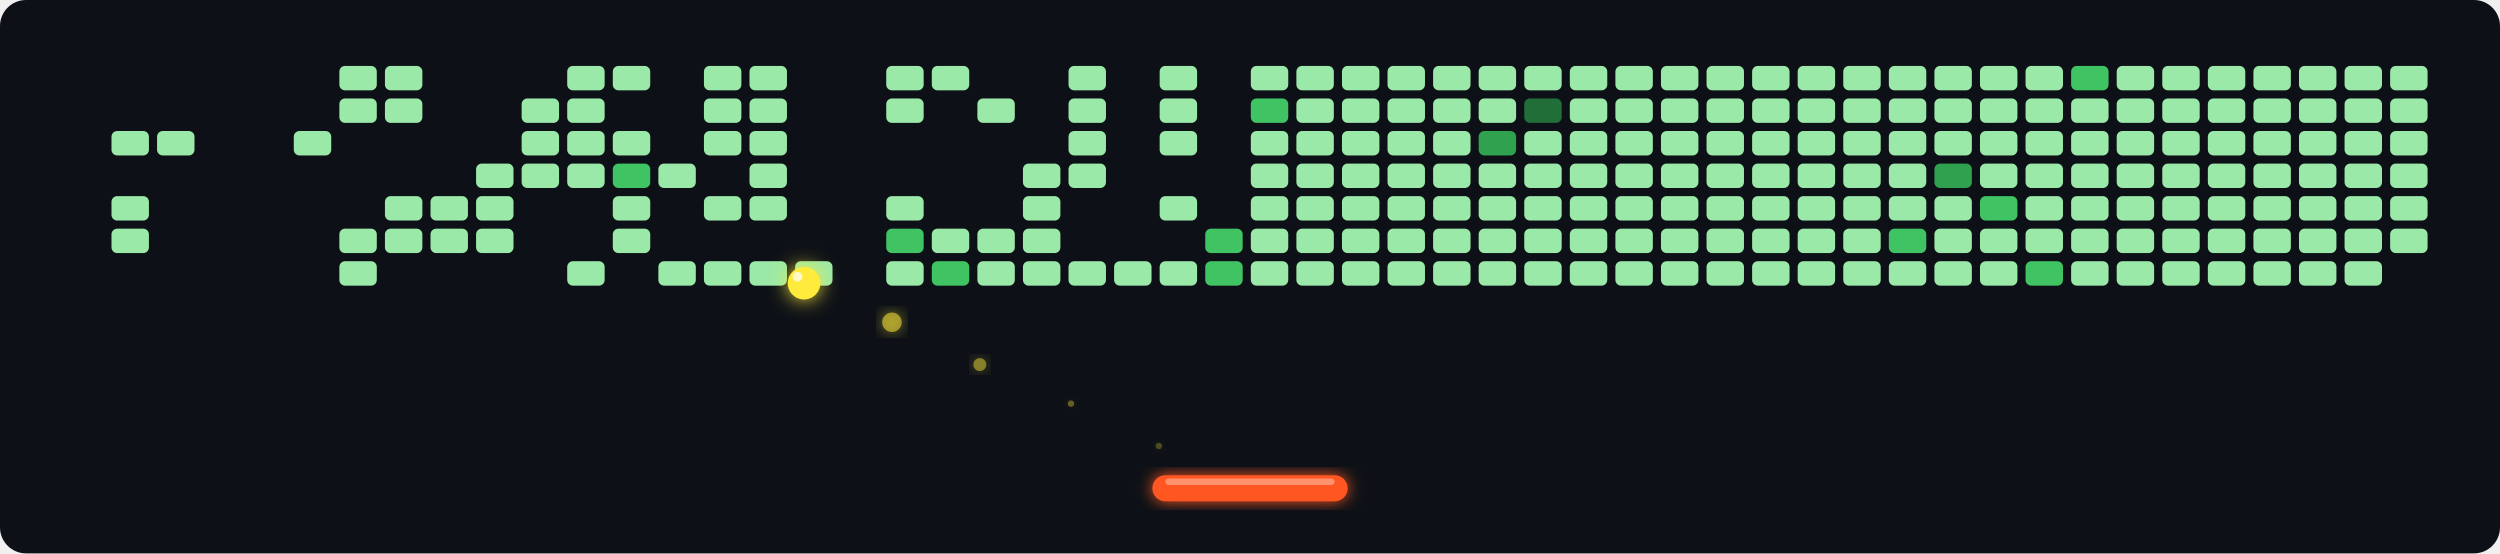
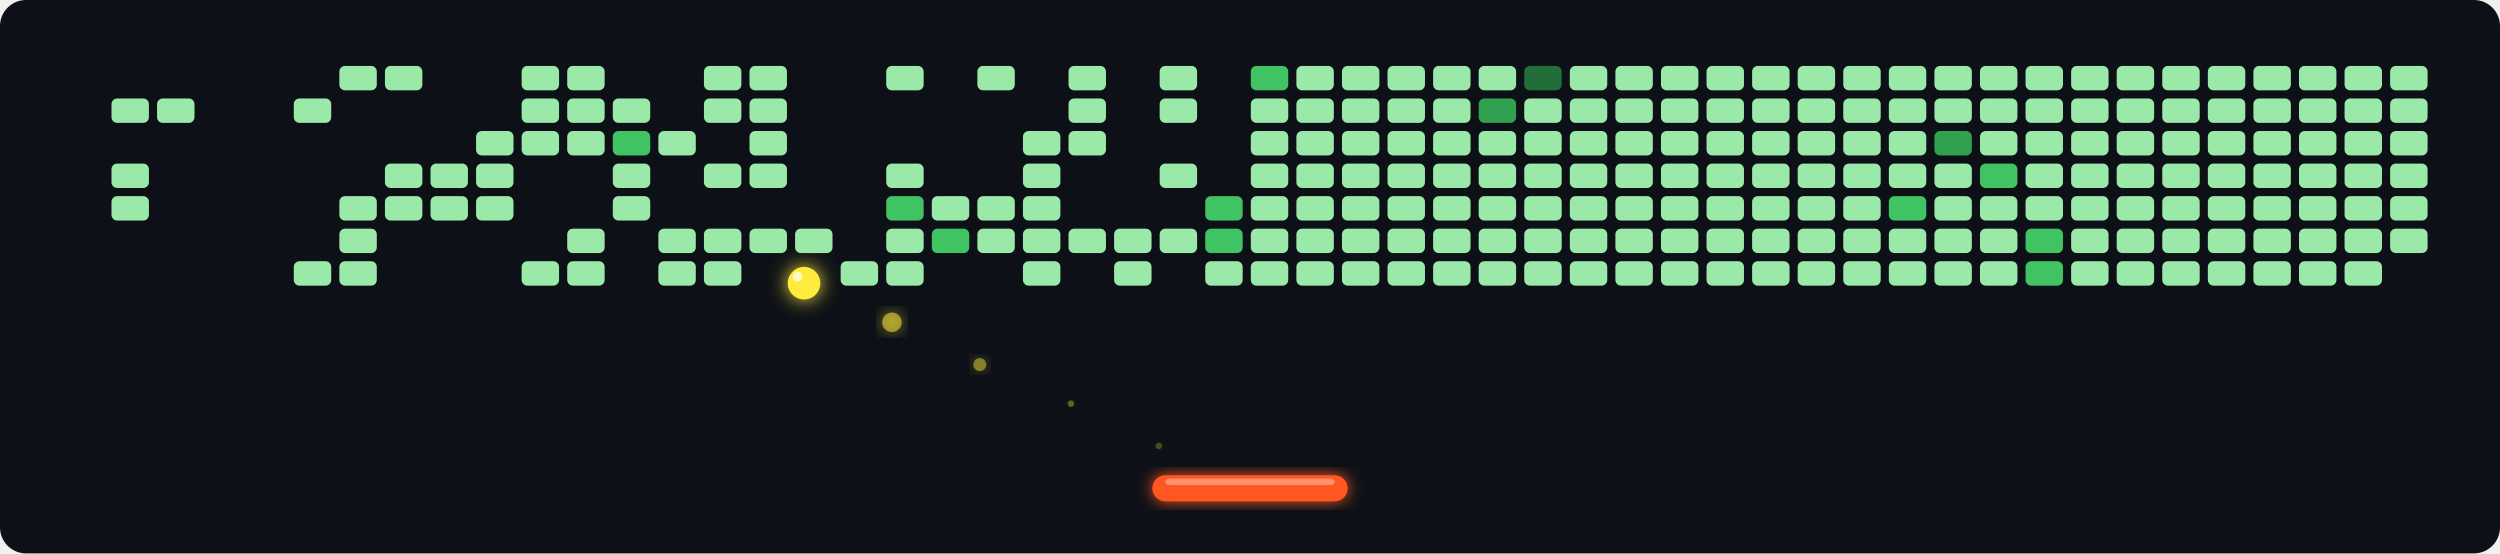
<svg xmlns="http://www.w3.org/2000/svg" width="768" height="170" viewBox="0 0 768 170">
  <defs>
    <filter id="glow" x="-30%" y="-30%" width="160%" height="160%">
      <feGaussianBlur stdDeviation="2.5" result="blur" />
      <feMerge>
        <feMergeNode in="blur" />
        <feMergeNode in="SourceGraphic" />
      </feMerge>
    </filter>
    <filter id="ball-glow" x="-60%" y="-60%" width="220%" height="220%">
      <feGaussianBlur stdDeviation="3" result="blur" />
      <feMerge>
        <feMergeNode in="blur" />
        <feMergeNode in="SourceGraphic" />
      </feMerge>
    </filter>
  </defs>
  <rect width="768" height="170" fill="#0d1117" rx="8" />
  <rect x="20" y="20" width="12" height="8" rx="2" fill="#21262d" opacity="0.0" stroke="#0d1117" stroke-width="0.5" />
  <rect x="20" y="30" width="12" height="8" rx="2" fill="#21262d" opacity="0.0" stroke="#0d1117" stroke-width="0.5" />
  <rect x="20" y="40" width="12" height="8" rx="2" fill="#21262d" opacity="0.0" stroke="#0d1117" stroke-width="0.5" />
  <rect x="20" y="50" width="12" height="8" rx="2" fill="#21262d" opacity="0.0" stroke="#0d1117" stroke-width="0.5" />
  <rect x="20" y="60" width="12" height="8" rx="2" fill="#21262d" opacity="0.0" stroke="#0d1117" stroke-width="0.5" />
  <rect x="20" y="70" width="12" height="8" rx="2" fill="#21262d" opacity="0.0" stroke="#0d1117" stroke-width="0.5" />
  <rect x="20" y="80" width="12" height="8" rx="2" fill="#21262d" opacity="0.0" stroke="#0d1117" stroke-width="0.5" />
  <rect x="34" y="20" width="12" height="8" rx="2" fill="#21262d" opacity="0.0" stroke="#0d1117" stroke-width="0.5" />
-   <rect x="34" y="30" width="12" height="8" rx="2" fill="#21262d" opacity="0.0" stroke="#0d1117" stroke-width="0.5" />
-   <rect x="34" y="40" width="12" height="8" rx="2" fill="#9BE9A8" opacity="1" stroke="#0d1117" stroke-width="0.5" />
-   <rect x="34" y="50" width="12" height="8" rx="2" fill="#21262d" opacity="0.0" stroke="#0d1117" stroke-width="0.5" />
+   <rect x="34" y="30" width="12" height="8" rx="2" fill="#9BE9A8" opacity="1" stroke="#0d1117" stroke-width="0.5" />
+   <rect x="34" y="40" width="12" height="8" rx="2" fill="#21262d" opacity="0.0" stroke="#0d1117" stroke-width="0.5" />
+   <rect x="34" y="50" width="12" height="8" rx="2" fill="#9BE9A8" opacity="1" stroke="#0d1117" stroke-width="0.5" />
  <rect x="34" y="60" width="12" height="8" rx="2" fill="#9BE9A8" opacity="1" stroke="#0d1117" stroke-width="0.5" />
-   <rect x="34" y="70" width="12" height="8" rx="2" fill="#9BE9A8" opacity="1" stroke="#0d1117" stroke-width="0.5" />
+   <rect x="34" y="70" width="12" height="8" rx="2" fill="#21262d" opacity="0.0" stroke="#0d1117" stroke-width="0.5" />
  <rect x="34" y="80" width="12" height="8" rx="2" fill="#21262d" opacity="0.0" stroke="#0d1117" stroke-width="0.5" />
  <rect x="48" y="20" width="12" height="8" rx="2" fill="#21262d" opacity="0.0" stroke="#0d1117" stroke-width="0.5" />
-   <rect x="48" y="30" width="12" height="8" rx="2" fill="#21262d" opacity="0.0" stroke="#0d1117" stroke-width="0.5" />
-   <rect x="48" y="40" width="12" height="8" rx="2" fill="#9BE9A8" opacity="1" stroke="#0d1117" stroke-width="0.5" />
+   <rect x="48" y="30" width="12" height="8" rx="2" fill="#9BE9A8" opacity="1" stroke="#0d1117" stroke-width="0.5" />
+   <rect x="48" y="40" width="12" height="8" rx="2" fill="#21262d" opacity="0.0" stroke="#0d1117" stroke-width="0.5" />
  <rect x="48" y="50" width="12" height="8" rx="2" fill="#21262d" opacity="0.0" stroke="#0d1117" stroke-width="0.5" />
  <rect x="48" y="60" width="12" height="8" rx="2" fill="#21262d" opacity="0.0" stroke="#0d1117" stroke-width="0.5" />
  <rect x="48" y="70" width="12" height="8" rx="2" fill="#21262d" opacity="0.0" stroke="#0d1117" stroke-width="0.5" />
  <rect x="48" y="80" width="12" height="8" rx="2" fill="#21262d" opacity="0.0" stroke="#0d1117" stroke-width="0.5" />
  <rect x="62" y="20" width="12" height="8" rx="2" fill="#21262d" opacity="0.0" stroke="#0d1117" stroke-width="0.5" />
  <rect x="62" y="30" width="12" height="8" rx="2" fill="#21262d" opacity="0.0" stroke="#0d1117" stroke-width="0.5" />
  <rect x="62" y="40" width="12" height="8" rx="2" fill="#21262d" opacity="0.0" stroke="#0d1117" stroke-width="0.5" />
  <rect x="62" y="50" width="12" height="8" rx="2" fill="#21262d" opacity="0.0" stroke="#0d1117" stroke-width="0.5" />
  <rect x="62" y="60" width="12" height="8" rx="2" fill="#21262d" opacity="0.0" stroke="#0d1117" stroke-width="0.5" />
  <rect x="62" y="70" width="12" height="8" rx="2" fill="#21262d" opacity="0.0" stroke="#0d1117" stroke-width="0.5" />
  <rect x="62" y="80" width="12" height="8" rx="2" fill="#21262d" opacity="0.0" stroke="#0d1117" stroke-width="0.5" />
  <rect x="76" y="20" width="12" height="8" rx="2" fill="#21262d" opacity="0.0" stroke="#0d1117" stroke-width="0.5" />
  <rect x="76" y="30" width="12" height="8" rx="2" fill="#21262d" opacity="0.0" stroke="#0d1117" stroke-width="0.5" />
  <rect x="76" y="40" width="12" height="8" rx="2" fill="#21262d" opacity="0.0" stroke="#0d1117" stroke-width="0.5" />
  <rect x="76" y="50" width="12" height="8" rx="2" fill="#21262d" opacity="0.0" stroke="#0d1117" stroke-width="0.5" />
  <rect x="76" y="60" width="12" height="8" rx="2" fill="#21262d" opacity="0.0" stroke="#0d1117" stroke-width="0.5" />
  <rect x="76" y="70" width="12" height="8" rx="2" fill="#21262d" opacity="0.0" stroke="#0d1117" stroke-width="0.5" />
  <rect x="76" y="80" width="12" height="8" rx="2" fill="#21262d" opacity="0.0" stroke="#0d1117" stroke-width="0.5" />
  <rect x="90" y="20" width="12" height="8" rx="2" fill="#21262d" opacity="0.0" stroke="#0d1117" stroke-width="0.5" />
-   <rect x="90" y="30" width="12" height="8" rx="2" fill="#21262d" opacity="0.0" stroke="#0d1117" stroke-width="0.5" />
-   <rect x="90" y="40" width="12" height="8" rx="2" fill="#9BE9A8" opacity="1" stroke="#0d1117" stroke-width="0.5" />
+   <rect x="90" y="30" width="12" height="8" rx="2" fill="#9BE9A8" opacity="1" stroke="#0d1117" stroke-width="0.5" />
+   <rect x="90" y="40" width="12" height="8" rx="2" fill="#21262d" opacity="0.0" stroke="#0d1117" stroke-width="0.5" />
  <rect x="90" y="50" width="12" height="8" rx="2" fill="#21262d" opacity="0.0" stroke="#0d1117" stroke-width="0.5" />
  <rect x="90" y="60" width="12" height="8" rx="2" fill="#21262d" opacity="0.0" stroke="#0d1117" stroke-width="0.5" />
  <rect x="90" y="70" width="12" height="8" rx="2" fill="#21262d" opacity="0.0" stroke="#0d1117" stroke-width="0.5" />
-   <rect x="90" y="80" width="12" height="8" rx="2" fill="#21262d" opacity="0.0" stroke="#0d1117" stroke-width="0.5" />
+   <rect x="90" y="80" width="12" height="8" rx="2" fill="#9BE9A8" opacity="1" stroke="#0d1117" stroke-width="0.5" />
  <rect x="104" y="20" width="12" height="8" rx="2" fill="#9BE9A8" opacity="1" stroke="#0d1117" stroke-width="0.5" />
-   <rect x="104" y="30" width="12" height="8" rx="2" fill="#9BE9A8" opacity="1" stroke="#0d1117" stroke-width="0.5" />
+   <rect x="104" y="30" width="12" height="8" rx="2" fill="#21262d" opacity="0.0" stroke="#0d1117" stroke-width="0.5" />
  <rect x="104" y="40" width="12" height="8" rx="2" fill="#21262d" opacity="0.0" stroke="#0d1117" stroke-width="0.5" />
  <rect x="104" y="50" width="12" height="8" rx="2" fill="#21262d" opacity="0.0" stroke="#0d1117" stroke-width="0.5" />
-   <rect x="104" y="60" width="12" height="8" rx="2" fill="#21262d" opacity="0.0" stroke="#0d1117" stroke-width="0.5" />
+   <rect x="104" y="60" width="12" height="8" rx="2" fill="#9BE9A8" opacity="1" stroke="#0d1117" stroke-width="0.5" />
  <rect x="104" y="70" width="12" height="8" rx="2" fill="#9BE9A8" opacity="1" stroke="#0d1117" stroke-width="0.5" />
  <rect x="104" y="80" width="12" height="8" rx="2" fill="#9BE9A8" opacity="1" stroke="#0d1117" stroke-width="0.5" />
  <rect x="118" y="20" width="12" height="8" rx="2" fill="#9BE9A8" opacity="1" stroke="#0d1117" stroke-width="0.5" />
-   <rect x="118" y="30" width="12" height="8" rx="2" fill="#9BE9A8" opacity="1" stroke="#0d1117" stroke-width="0.5" />
+   <rect x="118" y="30" width="12" height="8" rx="2" fill="#21262d" opacity="0.0" stroke="#0d1117" stroke-width="0.5" />
  <rect x="118" y="40" width="12" height="8" rx="2" fill="#21262d" opacity="0.0" stroke="#0d1117" stroke-width="0.5" />
-   <rect x="118" y="50" width="12" height="8" rx="2" fill="#21262d" opacity="0.0" stroke="#0d1117" stroke-width="0.5" />
+   <rect x="118" y="50" width="12" height="8" rx="2" fill="#9BE9A8" opacity="1" stroke="#0d1117" stroke-width="0.5" />
  <rect x="118" y="60" width="12" height="8" rx="2" fill="#9BE9A8" opacity="1" stroke="#0d1117" stroke-width="0.5" />
-   <rect x="118" y="70" width="12" height="8" rx="2" fill="#9BE9A8" opacity="1" stroke="#0d1117" stroke-width="0.5" />
+   <rect x="118" y="70" width="12" height="8" rx="2" fill="#21262d" opacity="0.0" stroke="#0d1117" stroke-width="0.5" />
  <rect x="118" y="80" width="12" height="8" rx="2" fill="#21262d" opacity="0.0" stroke="#0d1117" stroke-width="0.5" />
  <rect x="132" y="20" width="12" height="8" rx="2" fill="#21262d" opacity="0.0" stroke="#0d1117" stroke-width="0.5" />
  <rect x="132" y="30" width="12" height="8" rx="2" fill="#21262d" opacity="0.0" stroke="#0d1117" stroke-width="0.5" />
  <rect x="132" y="40" width="12" height="8" rx="2" fill="#21262d" opacity="0.0" stroke="#0d1117" stroke-width="0.5" />
-   <rect x="132" y="50" width="12" height="8" rx="2" fill="#21262d" opacity="0.0" stroke="#0d1117" stroke-width="0.5" />
+   <rect x="132" y="50" width="12" height="8" rx="2" fill="#9BE9A8" opacity="1" stroke="#0d1117" stroke-width="0.5" />
  <rect x="132" y="60" width="12" height="8" rx="2" fill="#9BE9A8" opacity="1" stroke="#0d1117" stroke-width="0.5" />
-   <rect x="132" y="70" width="12" height="8" rx="2" fill="#9BE9A8" opacity="1" stroke="#0d1117" stroke-width="0.5" />
+   <rect x="132" y="70" width="12" height="8" rx="2" fill="#21262d" opacity="0.0" stroke="#0d1117" stroke-width="0.5" />
  <rect x="132" y="80" width="12" height="8" rx="2" fill="#21262d" opacity="0.0" stroke="#0d1117" stroke-width="0.5" />
  <rect x="146" y="20" width="12" height="8" rx="2" fill="#21262d" opacity="0.0" stroke="#0d1117" stroke-width="0.5" />
  <rect x="146" y="30" width="12" height="8" rx="2" fill="#21262d" opacity="0.0" stroke="#0d1117" stroke-width="0.5" />
-   <rect x="146" y="40" width="12" height="8" rx="2" fill="#21262d" opacity="0.0" stroke="#0d1117" stroke-width="0.5" />
+   <rect x="146" y="40" width="12" height="8" rx="2" fill="#9BE9A8" opacity="1" stroke="#0d1117" stroke-width="0.5" />
  <rect x="146" y="50" width="12" height="8" rx="2" fill="#9BE9A8" opacity="1" stroke="#0d1117" stroke-width="0.5" />
  <rect x="146" y="60" width="12" height="8" rx="2" fill="#9BE9A8" opacity="1" stroke="#0d1117" stroke-width="0.5" />
-   <rect x="146" y="70" width="12" height="8" rx="2" fill="#9BE9A8" opacity="1" stroke="#0d1117" stroke-width="0.5" />
+   <rect x="146" y="70" width="12" height="8" rx="2" fill="#21262d" opacity="0.0" stroke="#0d1117" stroke-width="0.5" />
  <rect x="146" y="80" width="12" height="8" rx="2" fill="#21262d" opacity="0.0" stroke="#0d1117" stroke-width="0.5" />
-   <rect x="160" y="20" width="12" height="8" rx="2" fill="#21262d" opacity="0.0" stroke="#0d1117" stroke-width="0.5" />
+   <rect x="160" y="20" width="12" height="8" rx="2" fill="#9BE9A8" opacity="1" stroke="#0d1117" stroke-width="0.5" />
  <rect x="160" y="30" width="12" height="8" rx="2" fill="#9BE9A8" opacity="1" stroke="#0d1117" stroke-width="0.5" />
  <rect x="160" y="40" width="12" height="8" rx="2" fill="#9BE9A8" opacity="1" stroke="#0d1117" stroke-width="0.5" />
-   <rect x="160" y="50" width="12" height="8" rx="2" fill="#9BE9A8" opacity="1" stroke="#0d1117" stroke-width="0.5" />
+   <rect x="160" y="50" width="12" height="8" rx="2" fill="#21262d" opacity="0.0" stroke="#0d1117" stroke-width="0.5" />
  <rect x="160" y="60" width="12" height="8" rx="2" fill="#21262d" opacity="0.0" stroke="#0d1117" stroke-width="0.5" />
  <rect x="160" y="70" width="12" height="8" rx="2" fill="#21262d" opacity="0.0" stroke="#0d1117" stroke-width="0.5" />
-   <rect x="160" y="80" width="12" height="8" rx="2" fill="#21262d" opacity="0.0" stroke="#0d1117" stroke-width="0.5" />
+   <rect x="160" y="80" width="12" height="8" rx="2" fill="#9BE9A8" opacity="1" stroke="#0d1117" stroke-width="0.5" />
  <rect x="174" y="20" width="12" height="8" rx="2" fill="#9BE9A8" opacity="1" stroke="#0d1117" stroke-width="0.5" />
  <rect x="174" y="30" width="12" height="8" rx="2" fill="#9BE9A8" opacity="1" stroke="#0d1117" stroke-width="0.5" />
  <rect x="174" y="40" width="12" height="8" rx="2" fill="#9BE9A8" opacity="1" stroke="#0d1117" stroke-width="0.5" />
-   <rect x="174" y="50" width="12" height="8" rx="2" fill="#9BE9A8" opacity="1" stroke="#0d1117" stroke-width="0.5" />
+   <rect x="174" y="50" width="12" height="8" rx="2" fill="#21262d" opacity="0.0" stroke="#0d1117" stroke-width="0.5" />
  <rect x="174" y="60" width="12" height="8" rx="2" fill="#21262d" opacity="0.0" stroke="#0d1117" stroke-width="0.5" />
-   <rect x="174" y="70" width="12" height="8" rx="2" fill="#21262d" opacity="0.0" stroke="#0d1117" stroke-width="0.5" />
+   <rect x="174" y="70" width="12" height="8" rx="2" fill="#9BE9A8" opacity="1" stroke="#0d1117" stroke-width="0.5" />
  <rect x="174" y="80" width="12" height="8" rx="2" fill="#9BE9A8" opacity="1" stroke="#0d1117" stroke-width="0.5" />
-   <rect x="188" y="20" width="12" height="8" rx="2" fill="#9BE9A8" opacity="1" stroke="#0d1117" stroke-width="0.5" />
-   <rect x="188" y="30" width="12" height="8" rx="2" fill="#21262d" opacity="0.0" stroke="#0d1117" stroke-width="0.5" />
-   <rect x="188" y="40" width="12" height="8" rx="2" fill="#9BE9A8" opacity="1" stroke="#0d1117" stroke-width="0.5" />
-   <rect x="188" y="50" width="12" height="8" rx="2" fill="#40C463" opacity="1" stroke="#0d1117" stroke-width="0.5" />
+   <rect x="188" y="20" width="12" height="8" rx="2" fill="#21262d" opacity="0.0" stroke="#0d1117" stroke-width="0.5" />
+   <rect x="188" y="30" width="12" height="8" rx="2" fill="#9BE9A8" opacity="1" stroke="#0d1117" stroke-width="0.5" />
+   <rect x="188" y="40" width="12" height="8" rx="2" fill="#40C463" opacity="1" stroke="#0d1117" stroke-width="0.5" />
+   <rect x="188" y="50" width="12" height="8" rx="2" fill="#9BE9A8" opacity="1" stroke="#0d1117" stroke-width="0.5" />
  <rect x="188" y="60" width="12" height="8" rx="2" fill="#9BE9A8" opacity="1" stroke="#0d1117" stroke-width="0.5" />
-   <rect x="188" y="70" width="12" height="8" rx="2" fill="#9BE9A8" opacity="1" stroke="#0d1117" stroke-width="0.5" />
+   <rect x="188" y="70" width="12" height="8" rx="2" fill="#21262d" opacity="0.0" stroke="#0d1117" stroke-width="0.5" />
  <rect x="188" y="80" width="12" height="8" rx="2" fill="#21262d" opacity="0.0" stroke="#0d1117" stroke-width="0.5" />
  <rect x="202" y="20" width="12" height="8" rx="2" fill="#21262d" opacity="0.0" stroke="#0d1117" stroke-width="0.5" />
  <rect x="202" y="30" width="12" height="8" rx="2" fill="#21262d" opacity="0.0" stroke="#0d1117" stroke-width="0.5" />
-   <rect x="202" y="40" width="12" height="8" rx="2" fill="#21262d" opacity="0.0" stroke="#0d1117" stroke-width="0.5" />
-   <rect x="202" y="50" width="12" height="8" rx="2" fill="#9BE9A8" opacity="1" stroke="#0d1117" stroke-width="0.5" />
+   <rect x="202" y="40" width="12" height="8" rx="2" fill="#9BE9A8" opacity="1" stroke="#0d1117" stroke-width="0.5" />
+   <rect x="202" y="50" width="12" height="8" rx="2" fill="#21262d" opacity="0.0" stroke="#0d1117" stroke-width="0.5" />
  <rect x="202" y="60" width="12" height="8" rx="2" fill="#21262d" opacity="0.0" stroke="#0d1117" stroke-width="0.5" />
-   <rect x="202" y="70" width="12" height="8" rx="2" fill="#21262d" opacity="0.0" stroke="#0d1117" stroke-width="0.5" />
+   <rect x="202" y="70" width="12" height="8" rx="2" fill="#9BE9A8" opacity="1" stroke="#0d1117" stroke-width="0.5" />
  <rect x="202" y="80" width="12" height="8" rx="2" fill="#9BE9A8" opacity="1" stroke="#0d1117" stroke-width="0.5" />
  <rect x="216" y="20" width="12" height="8" rx="2" fill="#9BE9A8" opacity="1" stroke="#0d1117" stroke-width="0.5" />
  <rect x="216" y="30" width="12" height="8" rx="2" fill="#9BE9A8" opacity="1" stroke="#0d1117" stroke-width="0.5" />
-   <rect x="216" y="40" width="12" height="8" rx="2" fill="#9BE9A8" opacity="1" stroke="#0d1117" stroke-width="0.5" />
-   <rect x="216" y="50" width="12" height="8" rx="2" fill="#21262d" opacity="0.0" stroke="#0d1117" stroke-width="0.5" />
-   <rect x="216" y="60" width="12" height="8" rx="2" fill="#9BE9A8" opacity="1" stroke="#0d1117" stroke-width="0.5" />
-   <rect x="216" y="70" width="12" height="8" rx="2" fill="#21262d" opacity="0.0" stroke="#0d1117" stroke-width="0.5" />
+   <rect x="216" y="40" width="12" height="8" rx="2" fill="#21262d" opacity="0.0" stroke="#0d1117" stroke-width="0.5" />
+   <rect x="216" y="50" width="12" height="8" rx="2" fill="#9BE9A8" opacity="1" stroke="#0d1117" stroke-width="0.5" />
+   <rect x="216" y="60" width="12" height="8" rx="2" fill="#21262d" opacity="0.0" stroke="#0d1117" stroke-width="0.5" />
+   <rect x="216" y="70" width="12" height="8" rx="2" fill="#9BE9A8" opacity="1" stroke="#0d1117" stroke-width="0.5" />
  <rect x="216" y="80" width="12" height="8" rx="2" fill="#9BE9A8" opacity="1" stroke="#0d1117" stroke-width="0.5" />
  <rect x="230" y="20" width="12" height="8" rx="2" fill="#9BE9A8" opacity="1" stroke="#0d1117" stroke-width="0.5" />
  <rect x="230" y="30" width="12" height="8" rx="2" fill="#9BE9A8" opacity="1" stroke="#0d1117" stroke-width="0.5" />
  <rect x="230" y="40" width="12" height="8" rx="2" fill="#9BE9A8" opacity="1" stroke="#0d1117" stroke-width="0.5" />
  <rect x="230" y="50" width="12" height="8" rx="2" fill="#9BE9A8" opacity="1" stroke="#0d1117" stroke-width="0.5" />
-   <rect x="230" y="60" width="12" height="8" rx="2" fill="#9BE9A8" opacity="1" stroke="#0d1117" stroke-width="0.5" />
-   <rect x="230" y="70" width="12" height="8" rx="2" fill="#21262d" opacity="0.0" stroke="#0d1117" stroke-width="0.5" />
-   <rect x="230" y="80" width="12" height="8" rx="2" fill="#9BE9A8" opacity="1" stroke="#0d1117" stroke-width="0.5" />
+   <rect x="230" y="60" width="12" height="8" rx="2" fill="#21262d" opacity="0.0" stroke="#0d1117" stroke-width="0.5" />
+   <rect x="230" y="70" width="12" height="8" rx="2" fill="#9BE9A8" opacity="1" stroke="#0d1117" stroke-width="0.5" />
+   <rect x="230" y="80" width="12" height="8" rx="2" fill="#21262d" opacity="0.0" stroke="#0d1117" stroke-width="0.5" />
  <rect x="244" y="20" width="12" height="8" rx="2" fill="#21262d" opacity="0.0" stroke="#0d1117" stroke-width="0.5" />
  <rect x="244" y="30" width="12" height="8" rx="2" fill="#21262d" opacity="0.0" stroke="#0d1117" stroke-width="0.5" />
  <rect x="244" y="40" width="12" height="8" rx="2" fill="#21262d" opacity="0.0" stroke="#0d1117" stroke-width="0.5" />
  <rect x="244" y="50" width="12" height="8" rx="2" fill="#21262d" opacity="0.0" stroke="#0d1117" stroke-width="0.5" />
  <rect x="244" y="60" width="12" height="8" rx="2" fill="#21262d" opacity="0.0" stroke="#0d1117" stroke-width="0.5" />
-   <rect x="244" y="70" width="12" height="8" rx="2" fill="#21262d" opacity="0.0" stroke="#0d1117" stroke-width="0.5" />
-   <rect x="244" y="80" width="12" height="8" rx="2" fill="#9BE9A8" opacity="1" stroke="#0d1117" stroke-width="0.5" />
+   <rect x="244" y="70" width="12" height="8" rx="2" fill="#9BE9A8" opacity="1" stroke="#0d1117" stroke-width="0.5" />
+   <rect x="244" y="80" width="12" height="8" rx="2" fill="#21262d" opacity="0.0" stroke="#0d1117" stroke-width="0.5" />
  <rect x="258" y="20" width="12" height="8" rx="2" fill="#21262d" opacity="0.0" stroke="#0d1117" stroke-width="0.5" />
  <rect x="258" y="30" width="12" height="8" rx="2" fill="#21262d" opacity="0.0" stroke="#0d1117" stroke-width="0.5" />
  <rect x="258" y="40" width="12" height="8" rx="2" fill="#21262d" opacity="0.0" stroke="#0d1117" stroke-width="0.5" />
  <rect x="258" y="50" width="12" height="8" rx="2" fill="#21262d" opacity="0.0" stroke="#0d1117" stroke-width="0.5" />
  <rect x="258" y="60" width="12" height="8" rx="2" fill="#21262d" opacity="0.0" stroke="#0d1117" stroke-width="0.5" />
  <rect x="258" y="70" width="12" height="8" rx="2" fill="#21262d" opacity="0.0" stroke="#0d1117" stroke-width="0.5" />
-   <rect x="258" y="80" width="12" height="8" rx="2" fill="#21262d" opacity="0.0" stroke="#0d1117" stroke-width="0.5" />
+   <rect x="258" y="80" width="12" height="8" rx="2" fill="#9BE9A8" opacity="1" stroke="#0d1117" stroke-width="0.5" />
  <rect x="272" y="20" width="12" height="8" rx="2" fill="#9BE9A8" opacity="1" stroke="#0d1117" stroke-width="0.5" />
-   <rect x="272" y="30" width="12" height="8" rx="2" fill="#9BE9A8" opacity="1" stroke="#0d1117" stroke-width="0.5" />
+   <rect x="272" y="30" width="12" height="8" rx="2" fill="#21262d" opacity="0.0" stroke="#0d1117" stroke-width="0.5" />
  <rect x="272" y="40" width="12" height="8" rx="2" fill="#21262d" opacity="0.0" stroke="#0d1117" stroke-width="0.5" />
-   <rect x="272" y="50" width="12" height="8" rx="2" fill="#21262d" opacity="0.0" stroke="#0d1117" stroke-width="0.5" />
-   <rect x="272" y="60" width="12" height="8" rx="2" fill="#9BE9A8" opacity="1" stroke="#0d1117" stroke-width="0.5" />
-   <rect x="272" y="70" width="12" height="8" rx="2" fill="#40C463" opacity="1" stroke="#0d1117" stroke-width="0.5" />
+   <rect x="272" y="50" width="12" height="8" rx="2" fill="#9BE9A8" opacity="1" stroke="#0d1117" stroke-width="0.5" />
+   <rect x="272" y="60" width="12" height="8" rx="2" fill="#40C463" opacity="1" stroke="#0d1117" stroke-width="0.5" />
+   <rect x="272" y="70" width="12" height="8" rx="2" fill="#9BE9A8" opacity="1" stroke="#0d1117" stroke-width="0.5" />
  <rect x="272" y="80" width="12" height="8" rx="2" fill="#9BE9A8" opacity="1" stroke="#0d1117" stroke-width="0.5" />
-   <rect x="286" y="20" width="12" height="8" rx="2" fill="#9BE9A8" opacity="1" stroke="#0d1117" stroke-width="0.5" />
+   <rect x="286" y="20" width="12" height="8" rx="2" fill="#21262d" opacity="0.0" stroke="#0d1117" stroke-width="0.5" />
  <rect x="286" y="30" width="12" height="8" rx="2" fill="#21262d" opacity="0.0" stroke="#0d1117" stroke-width="0.5" />
  <rect x="286" y="40" width="12" height="8" rx="2" fill="#21262d" opacity="0.0" stroke="#0d1117" stroke-width="0.5" />
  <rect x="286" y="50" width="12" height="8" rx="2" fill="#21262d" opacity="0.0" stroke="#0d1117" stroke-width="0.5" />
-   <rect x="286" y="60" width="12" height="8" rx="2" fill="#21262d" opacity="0.0" stroke="#0d1117" stroke-width="0.5" />
-   <rect x="286" y="70" width="12" height="8" rx="2" fill="#9BE9A8" opacity="1" stroke="#0d1117" stroke-width="0.5" />
-   <rect x="286" y="80" width="12" height="8" rx="2" fill="#40C463" opacity="1" stroke="#0d1117" stroke-width="0.5" />
-   <rect x="300" y="20" width="12" height="8" rx="2" fill="#21262d" opacity="0.0" stroke="#0d1117" stroke-width="0.5" />
-   <rect x="300" y="30" width="12" height="8" rx="2" fill="#9BE9A8" opacity="1" stroke="#0d1117" stroke-width="0.5" />
+   <rect x="286" y="60" width="12" height="8" rx="2" fill="#9BE9A8" opacity="1" stroke="#0d1117" stroke-width="0.5" />
+   <rect x="286" y="70" width="12" height="8" rx="2" fill="#40C463" opacity="1" stroke="#0d1117" stroke-width="0.5" />
+   <rect x="286" y="80" width="12" height="8" rx="2" fill="#21262d" opacity="0.0" stroke="#0d1117" stroke-width="0.5" />
+   <rect x="300" y="20" width="12" height="8" rx="2" fill="#9BE9A8" opacity="1" stroke="#0d1117" stroke-width="0.5" />
+   <rect x="300" y="30" width="12" height="8" rx="2" fill="#21262d" opacity="0.0" stroke="#0d1117" stroke-width="0.5" />
  <rect x="300" y="40" width="12" height="8" rx="2" fill="#21262d" opacity="0.0" stroke="#0d1117" stroke-width="0.5" />
  <rect x="300" y="50" width="12" height="8" rx="2" fill="#21262d" opacity="0.0" stroke="#0d1117" stroke-width="0.5" />
-   <rect x="300" y="60" width="12" height="8" rx="2" fill="#21262d" opacity="0.0" stroke="#0d1117" stroke-width="0.5" />
+   <rect x="300" y="60" width="12" height="8" rx="2" fill="#9BE9A8" opacity="1" stroke="#0d1117" stroke-width="0.5" />
  <rect x="300" y="70" width="12" height="8" rx="2" fill="#9BE9A8" opacity="1" stroke="#0d1117" stroke-width="0.5" />
-   <rect x="300" y="80" width="12" height="8" rx="2" fill="#9BE9A8" opacity="1" stroke="#0d1117" stroke-width="0.5" />
+   <rect x="300" y="80" width="12" height="8" rx="2" fill="#21262d" opacity="0.0" stroke="#0d1117" stroke-width="0.5" />
  <rect x="314" y="20" width="12" height="8" rx="2" fill="#21262d" opacity="0.0" stroke="#0d1117" stroke-width="0.5" />
  <rect x="314" y="30" width="12" height="8" rx="2" fill="#21262d" opacity="0.0" stroke="#0d1117" stroke-width="0.5" />
-   <rect x="314" y="40" width="12" height="8" rx="2" fill="#21262d" opacity="0.0" stroke="#0d1117" stroke-width="0.5" />
+   <rect x="314" y="40" width="12" height="8" rx="2" fill="#9BE9A8" opacity="1" stroke="#0d1117" stroke-width="0.5" />
  <rect x="314" y="50" width="12" height="8" rx="2" fill="#9BE9A8" opacity="1" stroke="#0d1117" stroke-width="0.5" />
  <rect x="314" y="60" width="12" height="8" rx="2" fill="#9BE9A8" opacity="1" stroke="#0d1117" stroke-width="0.5" />
  <rect x="314" y="70" width="12" height="8" rx="2" fill="#9BE9A8" opacity="1" stroke="#0d1117" stroke-width="0.5" />
  <rect x="314" y="80" width="12" height="8" rx="2" fill="#9BE9A8" opacity="1" stroke="#0d1117" stroke-width="0.5" />
  <rect x="328" y="20" width="12" height="8" rx="2" fill="#9BE9A8" opacity="1" stroke="#0d1117" stroke-width="0.5" />
  <rect x="328" y="30" width="12" height="8" rx="2" fill="#9BE9A8" opacity="1" stroke="#0d1117" stroke-width="0.5" />
  <rect x="328" y="40" width="12" height="8" rx="2" fill="#9BE9A8" opacity="1" stroke="#0d1117" stroke-width="0.5" />
-   <rect x="328" y="50" width="12" height="8" rx="2" fill="#9BE9A8" opacity="1" stroke="#0d1117" stroke-width="0.5" />
+   <rect x="328" y="50" width="12" height="8" rx="2" fill="#21262d" opacity="0.0" stroke="#0d1117" stroke-width="0.5" />
  <rect x="328" y="60" width="12" height="8" rx="2" fill="#21262d" opacity="0.0" stroke="#0d1117" stroke-width="0.5" />
-   <rect x="328" y="70" width="12" height="8" rx="2" fill="#21262d" opacity="0.0" stroke="#0d1117" stroke-width="0.5" />
-   <rect x="328" y="80" width="12" height="8" rx="2" fill="#9BE9A8" opacity="1" stroke="#0d1117" stroke-width="0.5" />
+   <rect x="328" y="70" width="12" height="8" rx="2" fill="#9BE9A8" opacity="1" stroke="#0d1117" stroke-width="0.5" />
+   <rect x="328" y="80" width="12" height="8" rx="2" fill="#21262d" opacity="0.0" stroke="#0d1117" stroke-width="0.5" />
  <rect x="342" y="20" width="12" height="8" rx="2" fill="#21262d" opacity="0.0" stroke="#0d1117" stroke-width="0.5" />
  <rect x="342" y="30" width="12" height="8" rx="2" fill="#21262d" opacity="0.0" stroke="#0d1117" stroke-width="0.5" />
  <rect x="342" y="40" width="12" height="8" rx="2" fill="#21262d" opacity="0.0" stroke="#0d1117" stroke-width="0.5" />
  <rect x="342" y="50" width="12" height="8" rx="2" fill="#21262d" opacity="0.0" stroke="#0d1117" stroke-width="0.5" />
  <rect x="342" y="60" width="12" height="8" rx="2" fill="#21262d" opacity="0.0" stroke="#0d1117" stroke-width="0.5" />
-   <rect x="342" y="70" width="12" height="8" rx="2" fill="#21262d" opacity="0.0" stroke="#0d1117" stroke-width="0.5" />
+   <rect x="342" y="70" width="12" height="8" rx="2" fill="#9BE9A8" opacity="1" stroke="#0d1117" stroke-width="0.5" />
  <rect x="342" y="80" width="12" height="8" rx="2" fill="#9BE9A8" opacity="1" stroke="#0d1117" stroke-width="0.5" />
  <rect x="356" y="20" width="12" height="8" rx="2" fill="#9BE9A8" opacity="1" stroke="#0d1117" stroke-width="0.5" />
  <rect x="356" y="30" width="12" height="8" rx="2" fill="#9BE9A8" opacity="1" stroke="#0d1117" stroke-width="0.5" />
-   <rect x="356" y="40" width="12" height="8" rx="2" fill="#9BE9A8" opacity="1" stroke="#0d1117" stroke-width="0.5" />
-   <rect x="356" y="50" width="12" height="8" rx="2" fill="#21262d" opacity="0.0" stroke="#0d1117" stroke-width="0.5" />
-   <rect x="356" y="60" width="12" height="8" rx="2" fill="#9BE9A8" opacity="1" stroke="#0d1117" stroke-width="0.5" />
-   <rect x="356" y="70" width="12" height="8" rx="2" fill="#21262d" opacity="0.0" stroke="#0d1117" stroke-width="0.5" />
-   <rect x="356" y="80" width="12" height="8" rx="2" fill="#9BE9A8" opacity="1" stroke="#0d1117" stroke-width="0.5" />
+   <rect x="356" y="40" width="12" height="8" rx="2" fill="#21262d" opacity="0.0" stroke="#0d1117" stroke-width="0.5" />
+   <rect x="356" y="50" width="12" height="8" rx="2" fill="#9BE9A8" opacity="1" stroke="#0d1117" stroke-width="0.5" />
+   <rect x="356" y="60" width="12" height="8" rx="2" fill="#21262d" opacity="0.0" stroke="#0d1117" stroke-width="0.5" />
+   <rect x="356" y="70" width="12" height="8" rx="2" fill="#9BE9A8" opacity="1" stroke="#0d1117" stroke-width="0.5" />
+   <rect x="356" y="80" width="12" height="8" rx="2" fill="#21262d" opacity="0.0" stroke="#0d1117" stroke-width="0.5" />
  <rect x="370" y="20" width="12" height="8" rx="2" fill="#21262d" opacity="0.0" stroke="#0d1117" stroke-width="0.5" />
  <rect x="370" y="30" width="12" height="8" rx="2" fill="#21262d" opacity="0.0" stroke="#0d1117" stroke-width="0.5" />
  <rect x="370" y="40" width="12" height="8" rx="2" fill="#21262d" opacity="0.0" stroke="#0d1117" stroke-width="0.5" />
  <rect x="370" y="50" width="12" height="8" rx="2" fill="#21262d" opacity="0.0" stroke="#0d1117" stroke-width="0.5" />
-   <rect x="370" y="60" width="12" height="8" rx="2" fill="#21262d" opacity="0.0" stroke="#0d1117" stroke-width="0.5" />
+   <rect x="370" y="60" width="12" height="8" rx="2" fill="#40C463" opacity="1" stroke="#0d1117" stroke-width="0.5" />
  <rect x="370" y="70" width="12" height="8" rx="2" fill="#40C463" opacity="1" stroke="#0d1117" stroke-width="0.5" />
-   <rect x="370" y="80" width="12" height="8" rx="2" fill="#40C463" opacity="1" stroke="#0d1117" stroke-width="0.5" />
-   <rect x="384" y="20" width="12" height="8" rx="2" fill="#9BE9A8" opacity="1" stroke="#0d1117" stroke-width="0.5" />
-   <rect x="384" y="30" width="12" height="8" rx="2" fill="#40C463" opacity="1" stroke="#0d1117" stroke-width="0.5" />
+   <rect x="370" y="80" width="12" height="8" rx="2" fill="#9BE9A8" opacity="1" stroke="#0d1117" stroke-width="0.5" />
+   <rect x="384" y="20" width="12" height="8" rx="2" fill="#40C463" opacity="1" stroke="#0d1117" stroke-width="0.5" />
+   <rect x="384" y="30" width="12" height="8" rx="2" fill="#9BE9A8" opacity="1" stroke="#0d1117" stroke-width="0.5" />
  <rect x="384" y="40" width="12" height="8" rx="2" fill="#9BE9A8" opacity="1" stroke="#0d1117" stroke-width="0.5" />
  <rect x="384" y="50" width="12" height="8" rx="2" fill="#9BE9A8" opacity="1" stroke="#0d1117" stroke-width="0.5" />
  <rect x="384" y="60" width="12" height="8" rx="2" fill="#9BE9A8" opacity="1" stroke="#0d1117" stroke-width="0.5" />
  <rect x="384" y="70" width="12" height="8" rx="2" fill="#9BE9A8" opacity="1" stroke="#0d1117" stroke-width="0.5" />
  <rect x="384" y="80" width="12" height="8" rx="2" fill="#9BE9A8" opacity="1" stroke="#0d1117" stroke-width="0.5" />
  <rect x="398" y="20" width="12" height="8" rx="2" fill="#9BE9A8" opacity="1" stroke="#0d1117" stroke-width="0.5" />
  <rect x="398" y="30" width="12" height="8" rx="2" fill="#9BE9A8" opacity="1" stroke="#0d1117" stroke-width="0.5" />
  <rect x="398" y="40" width="12" height="8" rx="2" fill="#9BE9A8" opacity="1" stroke="#0d1117" stroke-width="0.5" />
  <rect x="398" y="50" width="12" height="8" rx="2" fill="#9BE9A8" opacity="1" stroke="#0d1117" stroke-width="0.5" />
  <rect x="398" y="60" width="12" height="8" rx="2" fill="#9BE9A8" opacity="1" stroke="#0d1117" stroke-width="0.5" />
  <rect x="398" y="70" width="12" height="8" rx="2" fill="#9BE9A8" opacity="1" stroke="#0d1117" stroke-width="0.5" />
  <rect x="398" y="80" width="12" height="8" rx="2" fill="#9BE9A8" opacity="1" stroke="#0d1117" stroke-width="0.5" />
  <rect x="412" y="20" width="12" height="8" rx="2" fill="#9BE9A8" opacity="1" stroke="#0d1117" stroke-width="0.5" />
  <rect x="412" y="30" width="12" height="8" rx="2" fill="#9BE9A8" opacity="1" stroke="#0d1117" stroke-width="0.5" />
  <rect x="412" y="40" width="12" height="8" rx="2" fill="#9BE9A8" opacity="1" stroke="#0d1117" stroke-width="0.5" />
  <rect x="412" y="50" width="12" height="8" rx="2" fill="#9BE9A8" opacity="1" stroke="#0d1117" stroke-width="0.5" />
  <rect x="412" y="60" width="12" height="8" rx="2" fill="#9BE9A8" opacity="1" stroke="#0d1117" stroke-width="0.5" />
  <rect x="412" y="70" width="12" height="8" rx="2" fill="#9BE9A8" opacity="1" stroke="#0d1117" stroke-width="0.5" />
  <rect x="412" y="80" width="12" height="8" rx="2" fill="#9BE9A8" opacity="1" stroke="#0d1117" stroke-width="0.5" />
  <rect x="426" y="20" width="12" height="8" rx="2" fill="#9BE9A8" opacity="1" stroke="#0d1117" stroke-width="0.5" />
  <rect x="426" y="30" width="12" height="8" rx="2" fill="#9BE9A8" opacity="1" stroke="#0d1117" stroke-width="0.5" />
  <rect x="426" y="40" width="12" height="8" rx="2" fill="#9BE9A8" opacity="1" stroke="#0d1117" stroke-width="0.5" />
  <rect x="426" y="50" width="12" height="8" rx="2" fill="#9BE9A8" opacity="1" stroke="#0d1117" stroke-width="0.5" />
  <rect x="426" y="60" width="12" height="8" rx="2" fill="#9BE9A8" opacity="1" stroke="#0d1117" stroke-width="0.5" />
  <rect x="426" y="70" width="12" height="8" rx="2" fill="#9BE9A8" opacity="1" stroke="#0d1117" stroke-width="0.5" />
  <rect x="426" y="80" width="12" height="8" rx="2" fill="#9BE9A8" opacity="1" stroke="#0d1117" stroke-width="0.5" />
  <rect x="440" y="20" width="12" height="8" rx="2" fill="#9BE9A8" opacity="1" stroke="#0d1117" stroke-width="0.5" />
  <rect x="440" y="30" width="12" height="8" rx="2" fill="#9BE9A8" opacity="1" stroke="#0d1117" stroke-width="0.5" />
  <rect x="440" y="40" width="12" height="8" rx="2" fill="#9BE9A8" opacity="1" stroke="#0d1117" stroke-width="0.5" />
  <rect x="440" y="50" width="12" height="8" rx="2" fill="#9BE9A8" opacity="1" stroke="#0d1117" stroke-width="0.5" />
  <rect x="440" y="60" width="12" height="8" rx="2" fill="#9BE9A8" opacity="1" stroke="#0d1117" stroke-width="0.5" />
  <rect x="440" y="70" width="12" height="8" rx="2" fill="#9BE9A8" opacity="1" stroke="#0d1117" stroke-width="0.5" />
  <rect x="440" y="80" width="12" height="8" rx="2" fill="#9BE9A8" opacity="1" stroke="#0d1117" stroke-width="0.5" />
  <rect x="454" y="20" width="12" height="8" rx="2" fill="#9BE9A8" opacity="1" stroke="#0d1117" stroke-width="0.5" />
-   <rect x="454" y="30" width="12" height="8" rx="2" fill="#9BE9A8" opacity="1" stroke="#0d1117" stroke-width="0.5" />
-   <rect x="454" y="40" width="12" height="8" rx="2" fill="#30A14E" opacity="1" stroke="#0d1117" stroke-width="0.5" />
+   <rect x="454" y="30" width="12" height="8" rx="2" fill="#30A14E" opacity="1" stroke="#0d1117" stroke-width="0.5" />
+   <rect x="454" y="40" width="12" height="8" rx="2" fill="#9BE9A8" opacity="1" stroke="#0d1117" stroke-width="0.5" />
  <rect x="454" y="50" width="12" height="8" rx="2" fill="#9BE9A8" opacity="1" stroke="#0d1117" stroke-width="0.5" />
  <rect x="454" y="60" width="12" height="8" rx="2" fill="#9BE9A8" opacity="1" stroke="#0d1117" stroke-width="0.5" />
  <rect x="454" y="70" width="12" height="8" rx="2" fill="#9BE9A8" opacity="1" stroke="#0d1117" stroke-width="0.5" />
  <rect x="454" y="80" width="12" height="8" rx="2" fill="#9BE9A8" opacity="1" stroke="#0d1117" stroke-width="0.5" />
-   <rect x="468" y="20" width="12" height="8" rx="2" fill="#9BE9A8" opacity="1" stroke="#0d1117" stroke-width="0.5" />
-   <rect x="468" y="30" width="12" height="8" rx="2" fill="#216E39" opacity="1" stroke="#0d1117" stroke-width="0.5" />
+   <rect x="468" y="20" width="12" height="8" rx="2" fill="#216E39" opacity="1" stroke="#0d1117" stroke-width="0.5" />
+   <rect x="468" y="30" width="12" height="8" rx="2" fill="#9BE9A8" opacity="1" stroke="#0d1117" stroke-width="0.5" />
  <rect x="468" y="40" width="12" height="8" rx="2" fill="#9BE9A8" opacity="1" stroke="#0d1117" stroke-width="0.5" />
  <rect x="468" y="50" width="12" height="8" rx="2" fill="#9BE9A8" opacity="1" stroke="#0d1117" stroke-width="0.5" />
  <rect x="468" y="60" width="12" height="8" rx="2" fill="#9BE9A8" opacity="1" stroke="#0d1117" stroke-width="0.5" />
  <rect x="468" y="70" width="12" height="8" rx="2" fill="#9BE9A8" opacity="1" stroke="#0d1117" stroke-width="0.5" />
  <rect x="468" y="80" width="12" height="8" rx="2" fill="#9BE9A8" opacity="1" stroke="#0d1117" stroke-width="0.5" />
  <rect x="482" y="20" width="12" height="8" rx="2" fill="#9BE9A8" opacity="1" stroke="#0d1117" stroke-width="0.5" />
  <rect x="482" y="30" width="12" height="8" rx="2" fill="#9BE9A8" opacity="1" stroke="#0d1117" stroke-width="0.5" />
  <rect x="482" y="40" width="12" height="8" rx="2" fill="#9BE9A8" opacity="1" stroke="#0d1117" stroke-width="0.5" />
  <rect x="482" y="50" width="12" height="8" rx="2" fill="#9BE9A8" opacity="1" stroke="#0d1117" stroke-width="0.5" />
  <rect x="482" y="60" width="12" height="8" rx="2" fill="#9BE9A8" opacity="1" stroke="#0d1117" stroke-width="0.5" />
  <rect x="482" y="70" width="12" height="8" rx="2" fill="#9BE9A8" opacity="1" stroke="#0d1117" stroke-width="0.5" />
  <rect x="482" y="80" width="12" height="8" rx="2" fill="#9BE9A8" opacity="1" stroke="#0d1117" stroke-width="0.5" />
  <rect x="496" y="20" width="12" height="8" rx="2" fill="#9BE9A8" opacity="1" stroke="#0d1117" stroke-width="0.5" />
  <rect x="496" y="30" width="12" height="8" rx="2" fill="#9BE9A8" opacity="1" stroke="#0d1117" stroke-width="0.5" />
  <rect x="496" y="40" width="12" height="8" rx="2" fill="#9BE9A8" opacity="1" stroke="#0d1117" stroke-width="0.5" />
  <rect x="496" y="50" width="12" height="8" rx="2" fill="#9BE9A8" opacity="1" stroke="#0d1117" stroke-width="0.5" />
  <rect x="496" y="60" width="12" height="8" rx="2" fill="#9BE9A8" opacity="1" stroke="#0d1117" stroke-width="0.5" />
  <rect x="496" y="70" width="12" height="8" rx="2" fill="#9BE9A8" opacity="1" stroke="#0d1117" stroke-width="0.5" />
  <rect x="496" y="80" width="12" height="8" rx="2" fill="#9BE9A8" opacity="1" stroke="#0d1117" stroke-width="0.5" />
  <rect x="510" y="20" width="12" height="8" rx="2" fill="#9BE9A8" opacity="1" stroke="#0d1117" stroke-width="0.5" />
  <rect x="510" y="30" width="12" height="8" rx="2" fill="#9BE9A8" opacity="1" stroke="#0d1117" stroke-width="0.5" />
  <rect x="510" y="40" width="12" height="8" rx="2" fill="#9BE9A8" opacity="1" stroke="#0d1117" stroke-width="0.5" />
  <rect x="510" y="50" width="12" height="8" rx="2" fill="#9BE9A8" opacity="1" stroke="#0d1117" stroke-width="0.5" />
  <rect x="510" y="60" width="12" height="8" rx="2" fill="#9BE9A8" opacity="1" stroke="#0d1117" stroke-width="0.5" />
  <rect x="510" y="70" width="12" height="8" rx="2" fill="#9BE9A8" opacity="1" stroke="#0d1117" stroke-width="0.5" />
  <rect x="510" y="80" width="12" height="8" rx="2" fill="#9BE9A8" opacity="1" stroke="#0d1117" stroke-width="0.5" />
  <rect x="524" y="20" width="12" height="8" rx="2" fill="#9BE9A8" opacity="1" stroke="#0d1117" stroke-width="0.5" />
  <rect x="524" y="30" width="12" height="8" rx="2" fill="#9BE9A8" opacity="1" stroke="#0d1117" stroke-width="0.5" />
  <rect x="524" y="40" width="12" height="8" rx="2" fill="#9BE9A8" opacity="1" stroke="#0d1117" stroke-width="0.5" />
  <rect x="524" y="50" width="12" height="8" rx="2" fill="#9BE9A8" opacity="1" stroke="#0d1117" stroke-width="0.5" />
  <rect x="524" y="60" width="12" height="8" rx="2" fill="#9BE9A8" opacity="1" stroke="#0d1117" stroke-width="0.5" />
  <rect x="524" y="70" width="12" height="8" rx="2" fill="#9BE9A8" opacity="1" stroke="#0d1117" stroke-width="0.5" />
  <rect x="524" y="80" width="12" height="8" rx="2" fill="#9BE9A8" opacity="1" stroke="#0d1117" stroke-width="0.5" />
  <rect x="538" y="20" width="12" height="8" rx="2" fill="#9BE9A8" opacity="1" stroke="#0d1117" stroke-width="0.5" />
  <rect x="538" y="30" width="12" height="8" rx="2" fill="#9BE9A8" opacity="1" stroke="#0d1117" stroke-width="0.5" />
  <rect x="538" y="40" width="12" height="8" rx="2" fill="#9BE9A8" opacity="1" stroke="#0d1117" stroke-width="0.5" />
  <rect x="538" y="50" width="12" height="8" rx="2" fill="#9BE9A8" opacity="1" stroke="#0d1117" stroke-width="0.5" />
  <rect x="538" y="60" width="12" height="8" rx="2" fill="#9BE9A8" opacity="1" stroke="#0d1117" stroke-width="0.5" />
  <rect x="538" y="70" width="12" height="8" rx="2" fill="#9BE9A8" opacity="1" stroke="#0d1117" stroke-width="0.5" />
  <rect x="538" y="80" width="12" height="8" rx="2" fill="#9BE9A8" opacity="1" stroke="#0d1117" stroke-width="0.5" />
  <rect x="552" y="20" width="12" height="8" rx="2" fill="#9BE9A8" opacity="1" stroke="#0d1117" stroke-width="0.5" />
  <rect x="552" y="30" width="12" height="8" rx="2" fill="#9BE9A8" opacity="1" stroke="#0d1117" stroke-width="0.5" />
  <rect x="552" y="40" width="12" height="8" rx="2" fill="#9BE9A8" opacity="1" stroke="#0d1117" stroke-width="0.5" />
  <rect x="552" y="50" width="12" height="8" rx="2" fill="#9BE9A8" opacity="1" stroke="#0d1117" stroke-width="0.5" />
  <rect x="552" y="60" width="12" height="8" rx="2" fill="#9BE9A8" opacity="1" stroke="#0d1117" stroke-width="0.5" />
  <rect x="552" y="70" width="12" height="8" rx="2" fill="#9BE9A8" opacity="1" stroke="#0d1117" stroke-width="0.5" />
  <rect x="552" y="80" width="12" height="8" rx="2" fill="#9BE9A8" opacity="1" stroke="#0d1117" stroke-width="0.5" />
  <rect x="566" y="20" width="12" height="8" rx="2" fill="#9BE9A8" opacity="1" stroke="#0d1117" stroke-width="0.5" />
  <rect x="566" y="30" width="12" height="8" rx="2" fill="#9BE9A8" opacity="1" stroke="#0d1117" stroke-width="0.5" />
  <rect x="566" y="40" width="12" height="8" rx="2" fill="#9BE9A8" opacity="1" stroke="#0d1117" stroke-width="0.5" />
  <rect x="566" y="50" width="12" height="8" rx="2" fill="#9BE9A8" opacity="1" stroke="#0d1117" stroke-width="0.5" />
  <rect x="566" y="60" width="12" height="8" rx="2" fill="#9BE9A8" opacity="1" stroke="#0d1117" stroke-width="0.5" />
  <rect x="566" y="70" width="12" height="8" rx="2" fill="#9BE9A8" opacity="1" stroke="#0d1117" stroke-width="0.5" />
  <rect x="566" y="80" width="12" height="8" rx="2" fill="#9BE9A8" opacity="1" stroke="#0d1117" stroke-width="0.5" />
  <rect x="580" y="20" width="12" height="8" rx="2" fill="#9BE9A8" opacity="1" stroke="#0d1117" stroke-width="0.5" />
  <rect x="580" y="30" width="12" height="8" rx="2" fill="#9BE9A8" opacity="1" stroke="#0d1117" stroke-width="0.5" />
  <rect x="580" y="40" width="12" height="8" rx="2" fill="#9BE9A8" opacity="1" stroke="#0d1117" stroke-width="0.5" />
  <rect x="580" y="50" width="12" height="8" rx="2" fill="#9BE9A8" opacity="1" stroke="#0d1117" stroke-width="0.5" />
-   <rect x="580" y="60" width="12" height="8" rx="2" fill="#9BE9A8" opacity="1" stroke="#0d1117" stroke-width="0.5" />
-   <rect x="580" y="70" width="12" height="8" rx="2" fill="#40C463" opacity="1" stroke="#0d1117" stroke-width="0.5" />
+   <rect x="580" y="60" width="12" height="8" rx="2" fill="#40C463" opacity="1" stroke="#0d1117" stroke-width="0.5" />
+   <rect x="580" y="70" width="12" height="8" rx="2" fill="#9BE9A8" opacity="1" stroke="#0d1117" stroke-width="0.5" />
  <rect x="580" y="80" width="12" height="8" rx="2" fill="#9BE9A8" opacity="1" stroke="#0d1117" stroke-width="0.5" />
  <rect x="594" y="20" width="12" height="8" rx="2" fill="#9BE9A8" opacity="1" stroke="#0d1117" stroke-width="0.5" />
  <rect x="594" y="30" width="12" height="8" rx="2" fill="#9BE9A8" opacity="1" stroke="#0d1117" stroke-width="0.5" />
-   <rect x="594" y="40" width="12" height="8" rx="2" fill="#9BE9A8" opacity="1" stroke="#0d1117" stroke-width="0.5" />
-   <rect x="594" y="50" width="12" height="8" rx="2" fill="#30A14E" opacity="1" stroke="#0d1117" stroke-width="0.5" />
+   <rect x="594" y="40" width="12" height="8" rx="2" fill="#30A14E" opacity="1" stroke="#0d1117" stroke-width="0.5" />
+   <rect x="594" y="50" width="12" height="8" rx="2" fill="#9BE9A8" opacity="1" stroke="#0d1117" stroke-width="0.5" />
  <rect x="594" y="60" width="12" height="8" rx="2" fill="#9BE9A8" opacity="1" stroke="#0d1117" stroke-width="0.5" />
  <rect x="594" y="70" width="12" height="8" rx="2" fill="#9BE9A8" opacity="1" stroke="#0d1117" stroke-width="0.5" />
  <rect x="594" y="80" width="12" height="8" rx="2" fill="#9BE9A8" opacity="1" stroke="#0d1117" stroke-width="0.5" />
  <rect x="608" y="20" width="12" height="8" rx="2" fill="#9BE9A8" opacity="1" stroke="#0d1117" stroke-width="0.5" />
  <rect x="608" y="30" width="12" height="8" rx="2" fill="#9BE9A8" opacity="1" stroke="#0d1117" stroke-width="0.5" />
  <rect x="608" y="40" width="12" height="8" rx="2" fill="#9BE9A8" opacity="1" stroke="#0d1117" stroke-width="0.5" />
-   <rect x="608" y="50" width="12" height="8" rx="2" fill="#9BE9A8" opacity="1" stroke="#0d1117" stroke-width="0.5" />
-   <rect x="608" y="60" width="12" height="8" rx="2" fill="#40C463" opacity="1" stroke="#0d1117" stroke-width="0.5" />
+   <rect x="608" y="50" width="12" height="8" rx="2" fill="#40C463" opacity="1" stroke="#0d1117" stroke-width="0.5" />
+   <rect x="608" y="60" width="12" height="8" rx="2" fill="#9BE9A8" opacity="1" stroke="#0d1117" stroke-width="0.5" />
  <rect x="608" y="70" width="12" height="8" rx="2" fill="#9BE9A8" opacity="1" stroke="#0d1117" stroke-width="0.5" />
  <rect x="608" y="80" width="12" height="8" rx="2" fill="#9BE9A8" opacity="1" stroke="#0d1117" stroke-width="0.5" />
  <rect x="622" y="20" width="12" height="8" rx="2" fill="#9BE9A8" opacity="1" stroke="#0d1117" stroke-width="0.5" />
  <rect x="622" y="30" width="12" height="8" rx="2" fill="#9BE9A8" opacity="1" stroke="#0d1117" stroke-width="0.5" />
  <rect x="622" y="40" width="12" height="8" rx="2" fill="#9BE9A8" opacity="1" stroke="#0d1117" stroke-width="0.5" />
  <rect x="622" y="50" width="12" height="8" rx="2" fill="#9BE9A8" opacity="1" stroke="#0d1117" stroke-width="0.5" />
  <rect x="622" y="60" width="12" height="8" rx="2" fill="#9BE9A8" opacity="1" stroke="#0d1117" stroke-width="0.5" />
-   <rect x="622" y="70" width="12" height="8" rx="2" fill="#9BE9A8" opacity="1" stroke="#0d1117" stroke-width="0.5" />
+   <rect x="622" y="70" width="12" height="8" rx="2" fill="#40C463" opacity="1" stroke="#0d1117" stroke-width="0.5" />
  <rect x="622" y="80" width="12" height="8" rx="2" fill="#40C463" opacity="1" stroke="#0d1117" stroke-width="0.5" />
-   <rect x="636" y="20" width="12" height="8" rx="2" fill="#40C463" opacity="1" stroke="#0d1117" stroke-width="0.5" />
+   <rect x="636" y="20" width="12" height="8" rx="2" fill="#9BE9A8" opacity="1" stroke="#0d1117" stroke-width="0.5" />
  <rect x="636" y="30" width="12" height="8" rx="2" fill="#9BE9A8" opacity="1" stroke="#0d1117" stroke-width="0.5" />
  <rect x="636" y="40" width="12" height="8" rx="2" fill="#9BE9A8" opacity="1" stroke="#0d1117" stroke-width="0.5" />
  <rect x="636" y="50" width="12" height="8" rx="2" fill="#9BE9A8" opacity="1" stroke="#0d1117" stroke-width="0.5" />
  <rect x="636" y="60" width="12" height="8" rx="2" fill="#9BE9A8" opacity="1" stroke="#0d1117" stroke-width="0.5" />
  <rect x="636" y="70" width="12" height="8" rx="2" fill="#9BE9A8" opacity="1" stroke="#0d1117" stroke-width="0.5" />
  <rect x="636" y="80" width="12" height="8" rx="2" fill="#9BE9A8" opacity="1" stroke="#0d1117" stroke-width="0.5" />
  <rect x="650" y="20" width="12" height="8" rx="2" fill="#9BE9A8" opacity="1" stroke="#0d1117" stroke-width="0.5" />
  <rect x="650" y="30" width="12" height="8" rx="2" fill="#9BE9A8" opacity="1" stroke="#0d1117" stroke-width="0.5" />
  <rect x="650" y="40" width="12" height="8" rx="2" fill="#9BE9A8" opacity="1" stroke="#0d1117" stroke-width="0.5" />
  <rect x="650" y="50" width="12" height="8" rx="2" fill="#9BE9A8" opacity="1" stroke="#0d1117" stroke-width="0.5" />
  <rect x="650" y="60" width="12" height="8" rx="2" fill="#9BE9A8" opacity="1" stroke="#0d1117" stroke-width="0.5" />
  <rect x="650" y="70" width="12" height="8" rx="2" fill="#9BE9A8" opacity="1" stroke="#0d1117" stroke-width="0.5" />
  <rect x="650" y="80" width="12" height="8" rx="2" fill="#9BE9A8" opacity="1" stroke="#0d1117" stroke-width="0.5" />
  <rect x="664" y="20" width="12" height="8" rx="2" fill="#9BE9A8" opacity="1" stroke="#0d1117" stroke-width="0.5" />
  <rect x="664" y="30" width="12" height="8" rx="2" fill="#9BE9A8" opacity="1" stroke="#0d1117" stroke-width="0.5" />
  <rect x="664" y="40" width="12" height="8" rx="2" fill="#9BE9A8" opacity="1" stroke="#0d1117" stroke-width="0.5" />
  <rect x="664" y="50" width="12" height="8" rx="2" fill="#9BE9A8" opacity="1" stroke="#0d1117" stroke-width="0.5" />
  <rect x="664" y="60" width="12" height="8" rx="2" fill="#9BE9A8" opacity="1" stroke="#0d1117" stroke-width="0.5" />
  <rect x="664" y="70" width="12" height="8" rx="2" fill="#9BE9A8" opacity="1" stroke="#0d1117" stroke-width="0.5" />
  <rect x="664" y="80" width="12" height="8" rx="2" fill="#9BE9A8" opacity="1" stroke="#0d1117" stroke-width="0.5" />
  <rect x="678" y="20" width="12" height="8" rx="2" fill="#9BE9A8" opacity="1" stroke="#0d1117" stroke-width="0.5" />
  <rect x="678" y="30" width="12" height="8" rx="2" fill="#9BE9A8" opacity="1" stroke="#0d1117" stroke-width="0.5" />
  <rect x="678" y="40" width="12" height="8" rx="2" fill="#9BE9A8" opacity="1" stroke="#0d1117" stroke-width="0.5" />
  <rect x="678" y="50" width="12" height="8" rx="2" fill="#9BE9A8" opacity="1" stroke="#0d1117" stroke-width="0.5" />
  <rect x="678" y="60" width="12" height="8" rx="2" fill="#9BE9A8" opacity="1" stroke="#0d1117" stroke-width="0.5" />
  <rect x="678" y="70" width="12" height="8" rx="2" fill="#9BE9A8" opacity="1" stroke="#0d1117" stroke-width="0.5" />
  <rect x="678" y="80" width="12" height="8" rx="2" fill="#9BE9A8" opacity="1" stroke="#0d1117" stroke-width="0.5" />
  <rect x="692" y="20" width="12" height="8" rx="2" fill="#9BE9A8" opacity="1" stroke="#0d1117" stroke-width="0.5" />
  <rect x="692" y="30" width="12" height="8" rx="2" fill="#9BE9A8" opacity="1" stroke="#0d1117" stroke-width="0.5" />
  <rect x="692" y="40" width="12" height="8" rx="2" fill="#9BE9A8" opacity="1" stroke="#0d1117" stroke-width="0.5" />
  <rect x="692" y="50" width="12" height="8" rx="2" fill="#9BE9A8" opacity="1" stroke="#0d1117" stroke-width="0.5" />
  <rect x="692" y="60" width="12" height="8" rx="2" fill="#9BE9A8" opacity="1" stroke="#0d1117" stroke-width="0.5" />
  <rect x="692" y="70" width="12" height="8" rx="2" fill="#9BE9A8" opacity="1" stroke="#0d1117" stroke-width="0.5" />
  <rect x="692" y="80" width="12" height="8" rx="2" fill="#9BE9A8" opacity="1" stroke="#0d1117" stroke-width="0.5" />
  <rect x="706" y="20" width="12" height="8" rx="2" fill="#9BE9A8" opacity="1" stroke="#0d1117" stroke-width="0.5" />
  <rect x="706" y="30" width="12" height="8" rx="2" fill="#9BE9A8" opacity="1" stroke="#0d1117" stroke-width="0.5" />
  <rect x="706" y="40" width="12" height="8" rx="2" fill="#9BE9A8" opacity="1" stroke="#0d1117" stroke-width="0.5" />
  <rect x="706" y="50" width="12" height="8" rx="2" fill="#9BE9A8" opacity="1" stroke="#0d1117" stroke-width="0.5" />
  <rect x="706" y="60" width="12" height="8" rx="2" fill="#9BE9A8" opacity="1" stroke="#0d1117" stroke-width="0.5" />
  <rect x="706" y="70" width="12" height="8" rx="2" fill="#9BE9A8" opacity="1" stroke="#0d1117" stroke-width="0.5" />
  <rect x="706" y="80" width="12" height="8" rx="2" fill="#9BE9A8" opacity="1" stroke="#0d1117" stroke-width="0.5" />
  <rect x="720" y="20" width="12" height="8" rx="2" fill="#9BE9A8" opacity="1" stroke="#0d1117" stroke-width="0.5" />
  <rect x="720" y="30" width="12" height="8" rx="2" fill="#9BE9A8" opacity="1" stroke="#0d1117" stroke-width="0.5" />
  <rect x="720" y="40" width="12" height="8" rx="2" fill="#9BE9A8" opacity="1" stroke="#0d1117" stroke-width="0.5" />
  <rect x="720" y="50" width="12" height="8" rx="2" fill="#9BE9A8" opacity="1" stroke="#0d1117" stroke-width="0.5" />
  <rect x="720" y="60" width="12" height="8" rx="2" fill="#9BE9A8" opacity="1" stroke="#0d1117" stroke-width="0.5" />
  <rect x="720" y="70" width="12" height="8" rx="2" fill="#9BE9A8" opacity="1" stroke="#0d1117" stroke-width="0.5" />
  <rect x="720" y="80" width="12" height="8" rx="2" fill="#9BE9A8" opacity="1" stroke="#0d1117" stroke-width="0.5" />
  <rect x="734" y="20" width="12" height="8" rx="2" fill="#9BE9A8" opacity="1" stroke="#0d1117" stroke-width="0.5" />
  <rect x="734" y="30" width="12" height="8" rx="2" fill="#9BE9A8" opacity="1" stroke="#0d1117" stroke-width="0.5" />
  <rect x="734" y="40" width="12" height="8" rx="2" fill="#9BE9A8" opacity="1" stroke="#0d1117" stroke-width="0.5" />
  <rect x="734" y="50" width="12" height="8" rx="2" fill="#9BE9A8" opacity="1" stroke="#0d1117" stroke-width="0.5" />
  <rect x="734" y="60" width="12" height="8" rx="2" fill="#9BE9A8" opacity="1" stroke="#0d1117" stroke-width="0.5" />
  <rect x="734" y="70" width="12" height="8" rx="2" fill="#9BE9A8" opacity="1" stroke="#0d1117" stroke-width="0.5" />
  <rect x="734" y="80" width="12" height="8" rx="2" fill="#21262d" opacity="0.0" stroke="#0d1117" stroke-width="0.5" />
  <circle cx="384" cy="150" r="1" fill="#FFEB3B28" filter="url(#glow)" />
  <circle cx="356" cy="137" r="1" fill="#FFEB3B40" filter="url(#glow)" />
  <circle cx="329" cy="124" r="1" fill="#FFEB3B58" filter="url(#glow)" />
  <circle cx="301" cy="112" r="2" fill="#FFEB3B70" filter="url(#glow)" />
  <circle cx="274" cy="99" r="3" fill="#FFEB3B88" filter="url(#glow)" />
  <circle cx="247" cy="87" r="5" fill="#FFEB3B" filter="url(#ball-glow)" />
  <circle cx="245" cy="85" r="1.5" fill="white" opacity="0.7" />
  <rect x="354" y="146" width="60" height="8" rx="4" fill="#FF5722" filter="url(#glow)" />
  <rect x="358" y="147" width="52" height="2" rx="1" fill="white" opacity="0.35" />
</svg>
